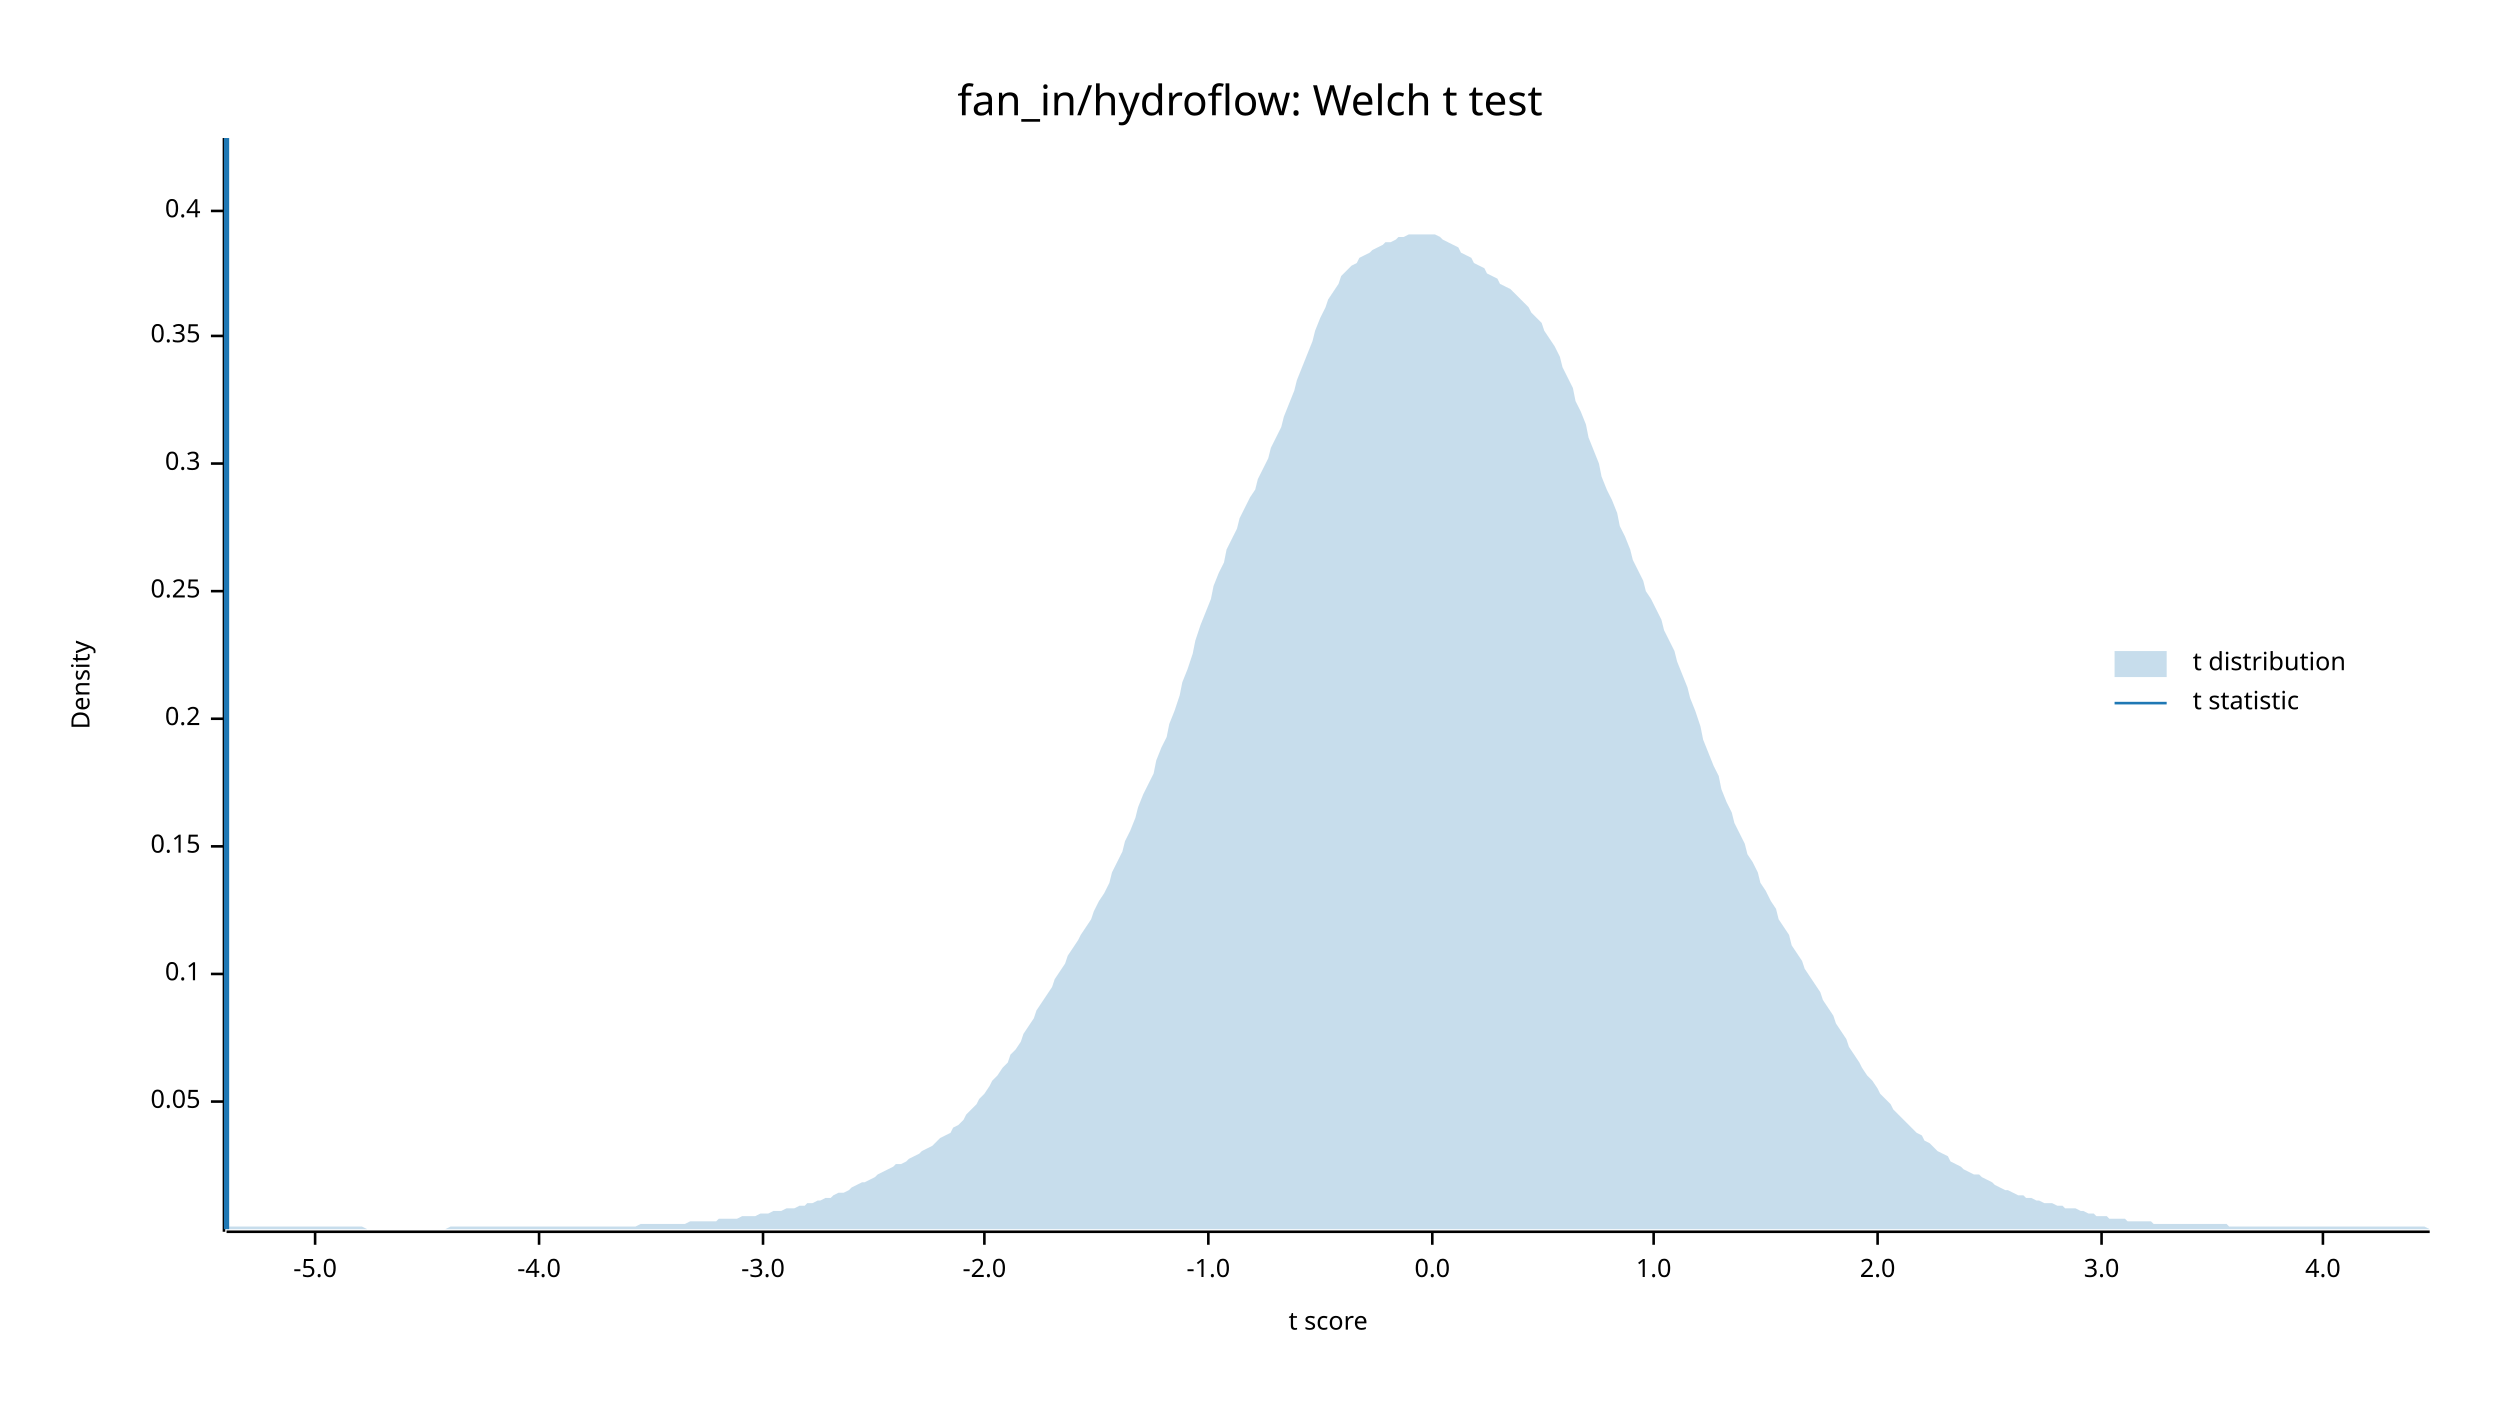
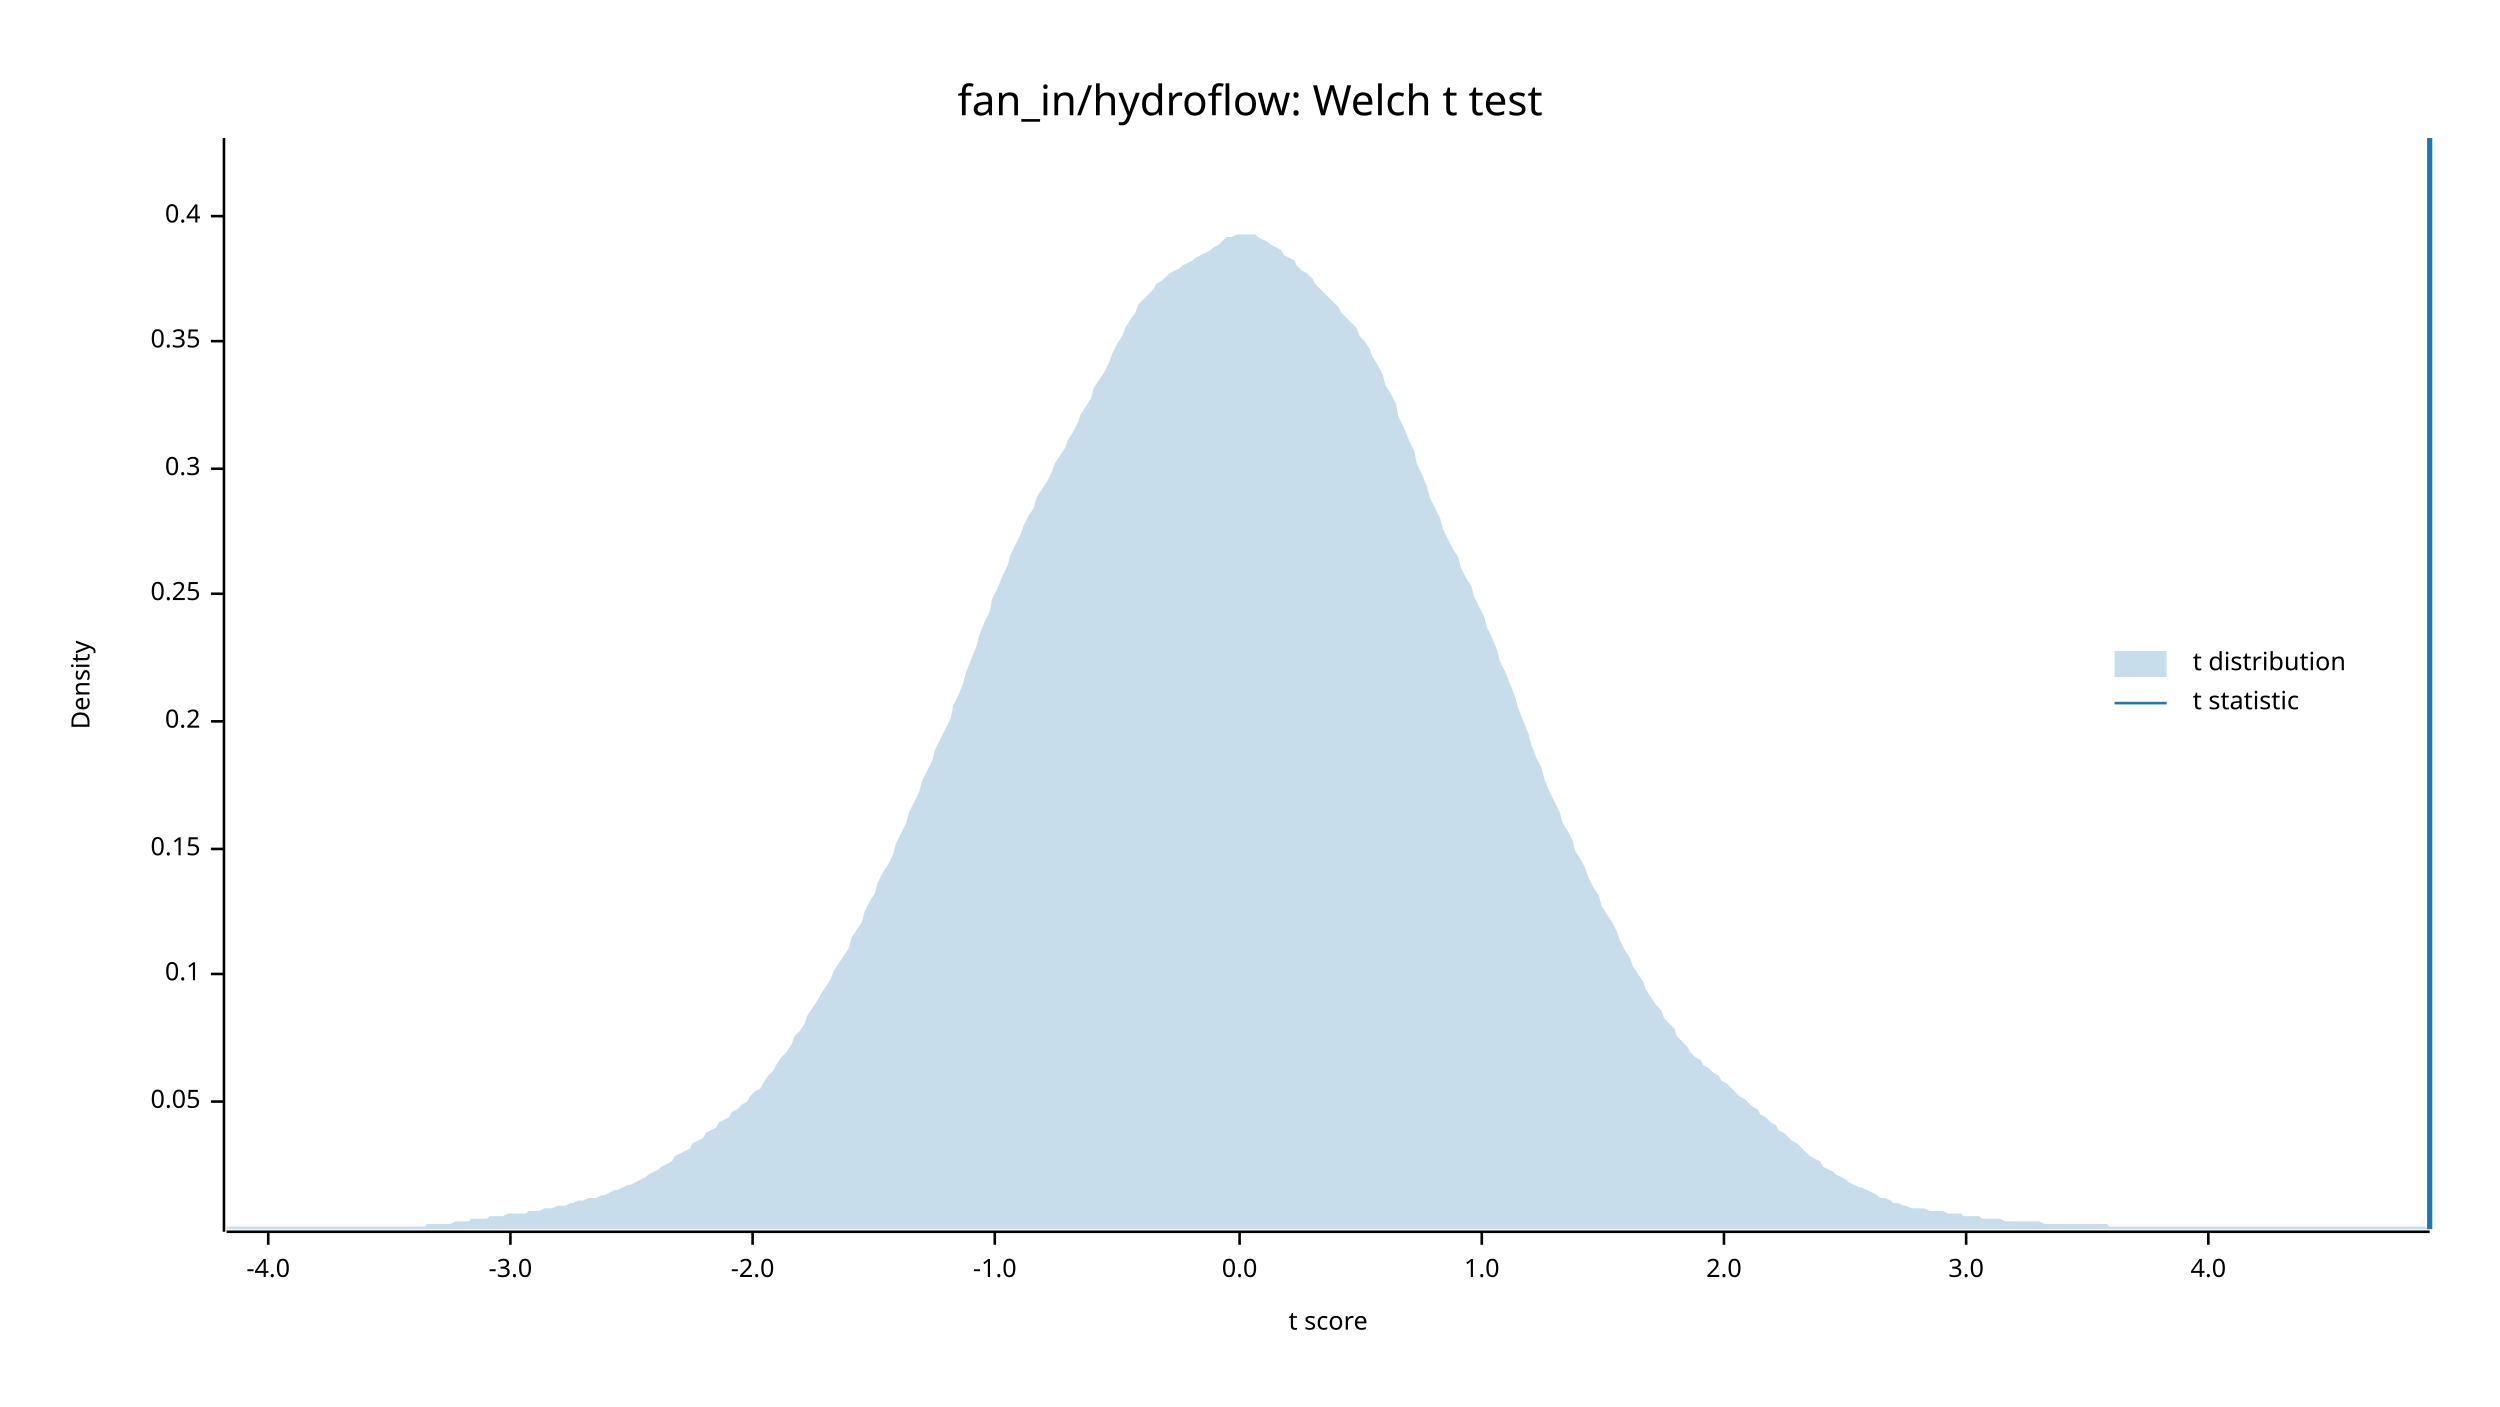
<svg xmlns="http://www.w3.org/2000/svg" width="960" height="540" viewBox="0 0 960 540">
  <text x="480" y="32" dy="0.76em" text-anchor="middle" font-family="sans-serif" font-size="16.129" opacity="1" fill="#000000">
fan_in/hydroflow: Welch t test
</text>
  <text x="27" y="263" dy="0.76em" text-anchor="middle" font-family="sans-serif" font-size="9.677" opacity="1" fill="#000000" transform="rotate(270, 27, 263)">
Density
</text>
  <text x="510" y="513" dy="-0.5ex" text-anchor="middle" font-family="sans-serif" font-size="9.677" opacity="1" fill="#000000">
t score
</text>
  <polyline fill="none" opacity="1" stroke="#000000" stroke-width="1" points="86,53 86,473 " />
  <text x="77" y="423" dy="0.5ex" text-anchor="end" font-family="sans-serif" font-size="9.677" opacity="1" fill="#000000">
0.05
</text>
  <polyline fill="none" opacity="1" stroke="#000000" stroke-width="1" points="81,423 86,423 " />
  <text x="77" y="374" dy="0.5ex" text-anchor="end" font-family="sans-serif" font-size="9.677" opacity="1" fill="#000000">
0.1
</text>
  <polyline fill="none" opacity="1" stroke="#000000" stroke-width="1" points="81,374 86,374 " />
-   <text x="77" y="325" dy="0.5ex" text-anchor="end" font-family="sans-serif" font-size="9.677" opacity="1" fill="#000000">
+   <text x="77" y="326" dy="0.5ex" text-anchor="end" font-family="sans-serif" font-size="9.677" opacity="1" fill="#000000">
0.15
</text>
-   <polyline fill="none" opacity="1" stroke="#000000" stroke-width="1" points="81,325 86,325 " />
-   <text x="77" y="276" dy="0.5ex" text-anchor="end" font-family="sans-serif" font-size="9.677" opacity="1" fill="#000000">
+   <polyline fill="none" opacity="1" stroke="#000000" stroke-width="1" points="81,326 86,326 " />
+   <text x="77" y="277" dy="0.5ex" text-anchor="end" font-family="sans-serif" font-size="9.677" opacity="1" fill="#000000">
0.2
</text>
-   <polyline fill="none" opacity="1" stroke="#000000" stroke-width="1" points="81,276 86,276 " />
-   <text x="77" y="227" dy="0.5ex" text-anchor="end" font-family="sans-serif" font-size="9.677" opacity="1" fill="#000000">
+   <polyline fill="none" opacity="1" stroke="#000000" stroke-width="1" points="81,277 86,277 " />
+   <text x="77" y="228" dy="0.5ex" text-anchor="end" font-family="sans-serif" font-size="9.677" opacity="1" fill="#000000">
0.25
</text>
-   <polyline fill="none" opacity="1" stroke="#000000" stroke-width="1" points="81,227 86,227 " />
-   <text x="77" y="178" dy="0.5ex" text-anchor="end" font-family="sans-serif" font-size="9.677" opacity="1" fill="#000000">
+   <polyline fill="none" opacity="1" stroke="#000000" stroke-width="1" points="81,228 86,228 " />
+   <text x="77" y="180" dy="0.5ex" text-anchor="end" font-family="sans-serif" font-size="9.677" opacity="1" fill="#000000">
0.3
</text>
-   <polyline fill="none" opacity="1" stroke="#000000" stroke-width="1" points="81,178 86,178 " />
-   <text x="77" y="129" dy="0.5ex" text-anchor="end" font-family="sans-serif" font-size="9.677" opacity="1" fill="#000000">
+   <polyline fill="none" opacity="1" stroke="#000000" stroke-width="1" points="81,180 86,180 " />
+   <text x="77" y="131" dy="0.5ex" text-anchor="end" font-family="sans-serif" font-size="9.677" opacity="1" fill="#000000">
0.35
</text>
-   <polyline fill="none" opacity="1" stroke="#000000" stroke-width="1" points="81,129 86,129 " />
-   <text x="77" y="81" dy="0.5ex" text-anchor="end" font-family="sans-serif" font-size="9.677" opacity="1" fill="#000000">
+   <polyline fill="none" opacity="1" stroke="#000000" stroke-width="1" points="81,131 86,131 " />
+   <text x="77" y="83" dy="0.5ex" text-anchor="end" font-family="sans-serif" font-size="9.677" opacity="1" fill="#000000">
0.4
</text>
-   <polyline fill="none" opacity="1" stroke="#000000" stroke-width="1" points="81,81 86,81 " />
+   <polyline fill="none" opacity="1" stroke="#000000" stroke-width="1" points="81,83 86,83 " />
  <polyline fill="none" opacity="1" stroke="#000000" stroke-width="1" points="87,473 933,473 " />
-   <text x="121" y="483" dy="0.76em" text-anchor="middle" font-family="sans-serif" font-size="9.677" opacity="1" fill="#000000">
- -5.0
- </text>
-   <polyline fill="none" opacity="1" stroke="#000000" stroke-width="1" points="121,473 121,478 " />
-   <text x="207" y="483" dy="0.76em" text-anchor="middle" font-family="sans-serif" font-size="9.677" opacity="1" fill="#000000">
+   <text x="103" y="483" dy="0.76em" text-anchor="middle" font-family="sans-serif" font-size="9.677" opacity="1" fill="#000000">
-4.0
</text>
-   <polyline fill="none" opacity="1" stroke="#000000" stroke-width="1" points="207,473 207,478 " />
-   <text x="293" y="483" dy="0.76em" text-anchor="middle" font-family="sans-serif" font-size="9.677" opacity="1" fill="#000000">
+   <polyline fill="none" opacity="1" stroke="#000000" stroke-width="1" points="103,473 103,478 " />
+   <text x="196" y="483" dy="0.76em" text-anchor="middle" font-family="sans-serif" font-size="9.677" opacity="1" fill="#000000">
-3.0
</text>
-   <polyline fill="none" opacity="1" stroke="#000000" stroke-width="1" points="293,473 293,478 " />
-   <text x="378" y="483" dy="0.76em" text-anchor="middle" font-family="sans-serif" font-size="9.677" opacity="1" fill="#000000">
+   <polyline fill="none" opacity="1" stroke="#000000" stroke-width="1" points="196,473 196,478 " />
+   <text x="289" y="483" dy="0.76em" text-anchor="middle" font-family="sans-serif" font-size="9.677" opacity="1" fill="#000000">
-2.0
</text>
-   <polyline fill="none" opacity="1" stroke="#000000" stroke-width="1" points="378,473 378,478 " />
-   <text x="464" y="483" dy="0.76em" text-anchor="middle" font-family="sans-serif" font-size="9.677" opacity="1" fill="#000000">
+   <polyline fill="none" opacity="1" stroke="#000000" stroke-width="1" points="289,473 289,478 " />
+   <text x="382" y="483" dy="0.76em" text-anchor="middle" font-family="sans-serif" font-size="9.677" opacity="1" fill="#000000">
-1.0
</text>
-   <polyline fill="none" opacity="1" stroke="#000000" stroke-width="1" points="464,473 464,478 " />
-   <text x="550" y="483" dy="0.76em" text-anchor="middle" font-family="sans-serif" font-size="9.677" opacity="1" fill="#000000">
+   <polyline fill="none" opacity="1" stroke="#000000" stroke-width="1" points="382,473 382,478 " />
+   <text x="476" y="483" dy="0.76em" text-anchor="middle" font-family="sans-serif" font-size="9.677" opacity="1" fill="#000000">
0.0
</text>
-   <polyline fill="none" opacity="1" stroke="#000000" stroke-width="1" points="550,473 550,478 " />
-   <text x="635" y="483" dy="0.76em" text-anchor="middle" font-family="sans-serif" font-size="9.677" opacity="1" fill="#000000">
+   <polyline fill="none" opacity="1" stroke="#000000" stroke-width="1" points="476,473 476,478 " />
+   <text x="569" y="483" dy="0.76em" text-anchor="middle" font-family="sans-serif" font-size="9.677" opacity="1" fill="#000000">
1.0
</text>
-   <polyline fill="none" opacity="1" stroke="#000000" stroke-width="1" points="635,473 635,478 " />
-   <text x="721" y="483" dy="0.76em" text-anchor="middle" font-family="sans-serif" font-size="9.677" opacity="1" fill="#000000">
+   <polyline fill="none" opacity="1" stroke="#000000" stroke-width="1" points="569,473 569,478 " />
+   <text x="662" y="483" dy="0.76em" text-anchor="middle" font-family="sans-serif" font-size="9.677" opacity="1" fill="#000000">
2.0
</text>
-   <polyline fill="none" opacity="1" stroke="#000000" stroke-width="1" points="721,473 721,478 " />
-   <text x="807" y="483" dy="0.76em" text-anchor="middle" font-family="sans-serif" font-size="9.677" opacity="1" fill="#000000">
+   <polyline fill="none" opacity="1" stroke="#000000" stroke-width="1" points="662,473 662,478 " />
+   <text x="755" y="483" dy="0.76em" text-anchor="middle" font-family="sans-serif" font-size="9.677" opacity="1" fill="#000000">
3.0
</text>
-   <polyline fill="none" opacity="1" stroke="#000000" stroke-width="1" points="807,473 807,478 " />
-   <text x="892" y="483" dy="0.76em" text-anchor="middle" font-family="sans-serif" font-size="9.677" opacity="1" fill="#000000">
+   <polyline fill="none" opacity="1" stroke="#000000" stroke-width="1" points="755,473 755,478 " />
+   <text x="848" y="483" dy="0.76em" text-anchor="middle" font-family="sans-serif" font-size="9.677" opacity="1" fill="#000000">
4.0
</text>
-   <polyline fill="none" opacity="1" stroke="#000000" stroke-width="1" points="892,473 892,478 " />
-   <polygon opacity="0.25" fill="#1F78B4" points="87,472 88,471 90,471 92,471 93,471 95,471 97,471 98,471 100,471 102,471 103,471 105,471 107,471 109,471 110,471 112,471 114,471 115,471 117,471 119,471 120,471 122,471 124,471 125,471 127,471 129,471 131,471 132,471 134,471 136,471 137,471 139,471 141,472 142,472 144,472 146,472 148,472 149,472 151,472 153,472 154,472 156,472 158,472 159,472 161,472 163,472 164,472 166,472 168,472 170,472 171,472 173,471 175,471 176,471 178,471 180,471 181,471 183,471 185,471 187,471 188,471 190,471 192,471 193,471 195,471 197,471 198,471 200,471 202,471 203,471 205,471 207,471 209,471 210,471 212,471 214,471 215,471 217,471 219,471 220,471 222,471 224,471 226,471 227,471 229,471 231,471 232,471 234,471 236,471 237,471 239,471 241,471 242,471 244,471 246,470 248,470 249,470 251,470 253,470 254,470 256,470 258,470 259,470 261,470 263,470 265,469 266,469 268,469 270,469 271,469 273,469 275,469 276,468 278,468 280,468 281,468 283,468 285,467 287,467 288,467 290,467 292,466 293,466 295,466 297,465 298,465 300,465 302,464 304,464 305,464 307,463 309,463 310,462 312,462 314,461 315,461 317,460 319,460 320,459 322,458 324,458 326,457 327,456 329,455 331,454 332,454 334,453 336,452 337,451 339,450 341,449 343,448 344,447 346,447 348,446 349,445 351,444 353,443 354,442 356,441 358,440 359,439 361,437 363,436 365,435 366,433 368,432 370,430 371,428 373,426 375,424 376,422 378,420 380,417 381,415 383,413 385,410 387,408 388,405 390,403 392,400 393,397 395,394 397,391 398,388 400,385 402,382 404,379 405,376 407,373 409,370 410,367 412,364 414,361 415,359 417,356 419,353 420,350 422,346 424,343 426,339 427,335 429,331 431,327 432,323 434,319 436,314 437,310 439,305 441,301 443,297 444,292 446,287 448,283 449,278 451,273 453,267 454,262 456,257 458,251 459,246 461,240 463,235 465,230 466,225 468,220 470,216 471,211 473,207 475,203 476,199 478,195 480,191 482,188 483,184 485,180 487,176 488,172 490,168 492,164 493,160 495,155 497,150 498,146 500,141 502,136 504,131 505,127 507,122 509,118 510,115 512,112 514,109 515,106 517,104 519,102 521,101 522,99 524,98 526,97 527,96 529,95 531,94 532,93 534,93 536,92 537,91 539,91 541,90 543,90 544,90 546,90 548,90 549,90 551,90 553,91 554,92 556,93 558,94 560,95 561,97 563,98 565,99 566,101 568,102 570,103 571,105 573,106 575,107 576,109 578,110 580,111 582,113 583,114 585,116 587,118 588,120 590,122 592,124 593,127 595,130 597,133 599,137 600,141 602,145 604,149 605,154 607,158 609,163 610,168 612,173 614,178 615,183 617,188 619,192 621,197 622,202 624,206 626,211 627,215 629,219 631,223 632,227 634,230 636,234 638,238 639,242 641,246 643,250 644,254 646,259 648,264 649,268 651,273 653,279 654,284 656,289 658,294 660,298 661,303 663,308 665,312 666,316 668,320 670,324 671,328 673,331 675,335 676,339 678,342 680,346 682,349 683,353 685,356 687,359 688,363 690,366 692,369 693,372 695,375 697,378 699,381 700,384 702,387 704,390 705,393 707,396 709,399 710,402 712,405 714,408 715,410 717,413 719,415 721,418 722,420 724,422 726,424 727,426 729,428 731,430 732,431 734,433 736,435 738,436 739,438 741,439 743,441 744,442 746,443 748,444 749,446 751,447 753,448 754,449 756,450 758,451 760,451 761,452 763,453 765,454 766,455 768,456 770,457 771,457 773,458 775,459 777,459 778,460 780,460 782,461 783,461 785,462 787,462 788,462 790,463 792,463 793,464 795,464 797,464 799,465 800,465 802,466 804,466 805,467 807,467 809,467 810,468 812,468 814,468 816,468 817,469 819,469 821,469 822,469 824,469 826,469 827,470 829,470 831,470 832,470 834,470 836,470 838,470 839,470 841,470 843,470 844,470 846,470 848,470 849,470 851,470 853,470 855,470 856,471 858,471 860,471 861,471 863,471 865,471 866,471 868,471 870,471 871,471 873,471 875,471 877,471 878,471 880,471 882,471 883,471 885,471 887,471 888,471 890,471 892,471 894,471 895,471 897,471 899,471 900,471 902,471 904,471 905,471 907,471 909,471 910,471 912,471 914,471 916,471 917,471 919,471 921,471 922,471 924,471 926,471 927,471 929,471 931,471 933,472 933,472 87,472 " />
-   <polyline fill="none" opacity="1" stroke="#1F78B4" stroke-width="2" points="87,472 87,53 " />
+   <polyline fill="none" opacity="1" stroke="#000000" stroke-width="1" points="848,473 848,478 " />
+   <polygon opacity="0.25" fill="#1F78B4" points="87,471 88,471 90,471 92,471 93,471 95,471 97,471 98,471 100,471 102,471 103,471 105,471 107,471 109,471 110,471 112,471 114,471 115,471 117,471 119,471 120,471 122,471 124,471 125,471 127,471 129,471 131,471 132,471 134,471 136,471 137,471 139,471 141,471 142,471 144,471 146,471 148,471 149,471 151,471 153,471 154,471 156,471 158,471 159,471 161,471 163,471 164,470 166,470 168,470 170,470 171,470 173,470 175,469 176,469 178,469 180,469 181,468 183,468 185,468 187,468 188,467 190,467 192,467 193,467 195,466 197,466 198,466 200,466 202,466 203,465 205,465 207,465 209,464 210,464 212,464 214,463 215,463 217,463 219,462 220,462 222,461 224,461 226,460 227,460 229,460 231,459 232,459 234,458 236,457 237,457 239,456 241,455 242,455 244,454 246,453 248,452 249,451 251,450 253,449 254,448 256,447 258,446 259,444 261,443 263,442 265,441 266,439 268,438 270,437 271,435 273,434 275,433 276,431 278,430 280,429 281,427 283,426 285,424 287,423 288,421 290,419 292,418 293,416 295,413 297,411 298,409 300,406 302,404 304,401 305,398 307,396 309,393 310,390 312,387 314,384 315,382 317,379 319,376 320,373 322,370 324,367 326,364 327,360 329,357 331,354 332,350 334,346 336,343 337,339 339,335 341,332 343,328 344,324 346,320 348,316 349,312 351,308 353,304 354,300 356,296 358,292 359,288 361,284 363,280 365,276 366,271 368,267 370,262 371,258 373,253 375,248 376,244 378,239 380,235 381,230 383,226 385,221 387,217 388,213 390,209 392,205 393,202 395,198 397,195 398,191 400,188 402,185 404,181 405,178 407,175 409,172 410,169 412,166 414,162 415,159 417,156 419,153 420,149 422,146 424,143 426,139 427,136 429,132 431,129 432,126 434,123 436,120 437,117 439,115 441,113 443,111 444,109 446,108 448,106 449,105 451,104 453,103 454,102 456,101 458,100 459,99 461,98 463,97 465,96 466,95 468,94 470,92 471,91 473,91 475,90 476,90 478,90 480,90 482,90 483,91 485,92 487,93 488,94 490,95 492,96 493,98 495,99 497,100 498,102 500,104 502,105 504,107 505,109 507,111 509,113 510,114 512,116 514,118 515,120 517,122 519,124 521,126 522,129 524,131 526,134 527,137 529,140 531,144 532,148 534,151 536,155 537,160 539,164 541,169 543,173 544,178 546,182 548,187 549,191 551,195 553,199 554,203 556,207 558,211 560,214 561,218 563,222 565,225 566,229 568,233 570,237 571,241 573,245 575,250 576,254 578,258 580,263 582,268 583,272 585,277 587,282 588,286 590,291 592,295 593,299 595,304 597,308 599,312 600,316 602,319 604,323 605,327 607,330 609,334 610,337 612,341 614,344 615,348 617,351 619,354 621,358 622,361 624,365 626,368 627,371 629,374 631,377 632,380 634,383 636,386 638,388 639,391 641,393 643,395 644,398 646,400 648,402 649,404 651,406 653,407 654,409 656,410 658,412 660,413 661,415 663,416 665,418 666,419 668,421 670,422 671,423 673,425 675,426 676,428 678,429 680,431 682,432 683,434 685,435 687,437 688,438 690,439 692,441 693,442 695,444 697,445 699,446 700,448 702,449 704,450 705,451 707,452 709,453 710,454 712,455 714,456 715,456 717,457 719,458 721,459 722,460 724,460 726,461 727,462 729,462 731,463 732,463 734,464 736,464 738,464 739,464 741,465 743,465 744,465 746,465 748,466 749,466 751,466 753,466 754,467 756,467 758,467 760,467 761,468 763,468 765,468 766,468 768,468 770,469 771,469 773,469 775,469 777,469 778,469 780,469 782,469 783,469 785,470 787,470 788,470 790,470 792,470 793,470 795,470 797,470 799,470 800,470 802,470 804,470 805,470 807,470 809,470 810,471 812,471 814,471 816,471 817,471 819,471 821,471 822,471 824,471 826,471 827,471 829,471 831,471 832,471 834,471 836,471 838,471 839,471 841,471 843,471 844,471 846,471 848,471 849,471 851,471 853,471 855,471 856,471 858,471 860,471 861,471 863,471 865,471 866,471 868,471 870,471 871,471 873,471 875,471 877,471 878,471 880,471 882,471 883,471 885,471 887,471 888,471 890,471 892,471 894,471 895,471 897,471 899,471 900,471 902,471 904,471 905,471 907,471 909,471 910,471 912,471 914,471 916,471 917,471 919,471 921,471 922,471 924,471 926,471 927,471 929,471 931,471 933,472 933,472 87,472 " />
+   <polyline fill="none" opacity="1" stroke="#1F78B4" stroke-width="2" points="933,472 933,53 " />
  <text x="842" y="250" dy="0.76em" text-anchor="start" font-family="sans-serif" font-size="9.677" opacity="1" fill="#000000">
t distribution
</text>
  <text x="842" y="265" dy="0.76em" text-anchor="start" font-family="sans-serif" font-size="9.677" opacity="1" fill="#000000">
t statistic
</text>
  <rect x="812" y="250" width="20" height="10" opacity="0.25" fill="#1F78B4" stroke="none" />
  <polyline fill="none" opacity="1" stroke="#1F78B4" stroke-width="1" points="812,270 832,270 " />
</svg>
